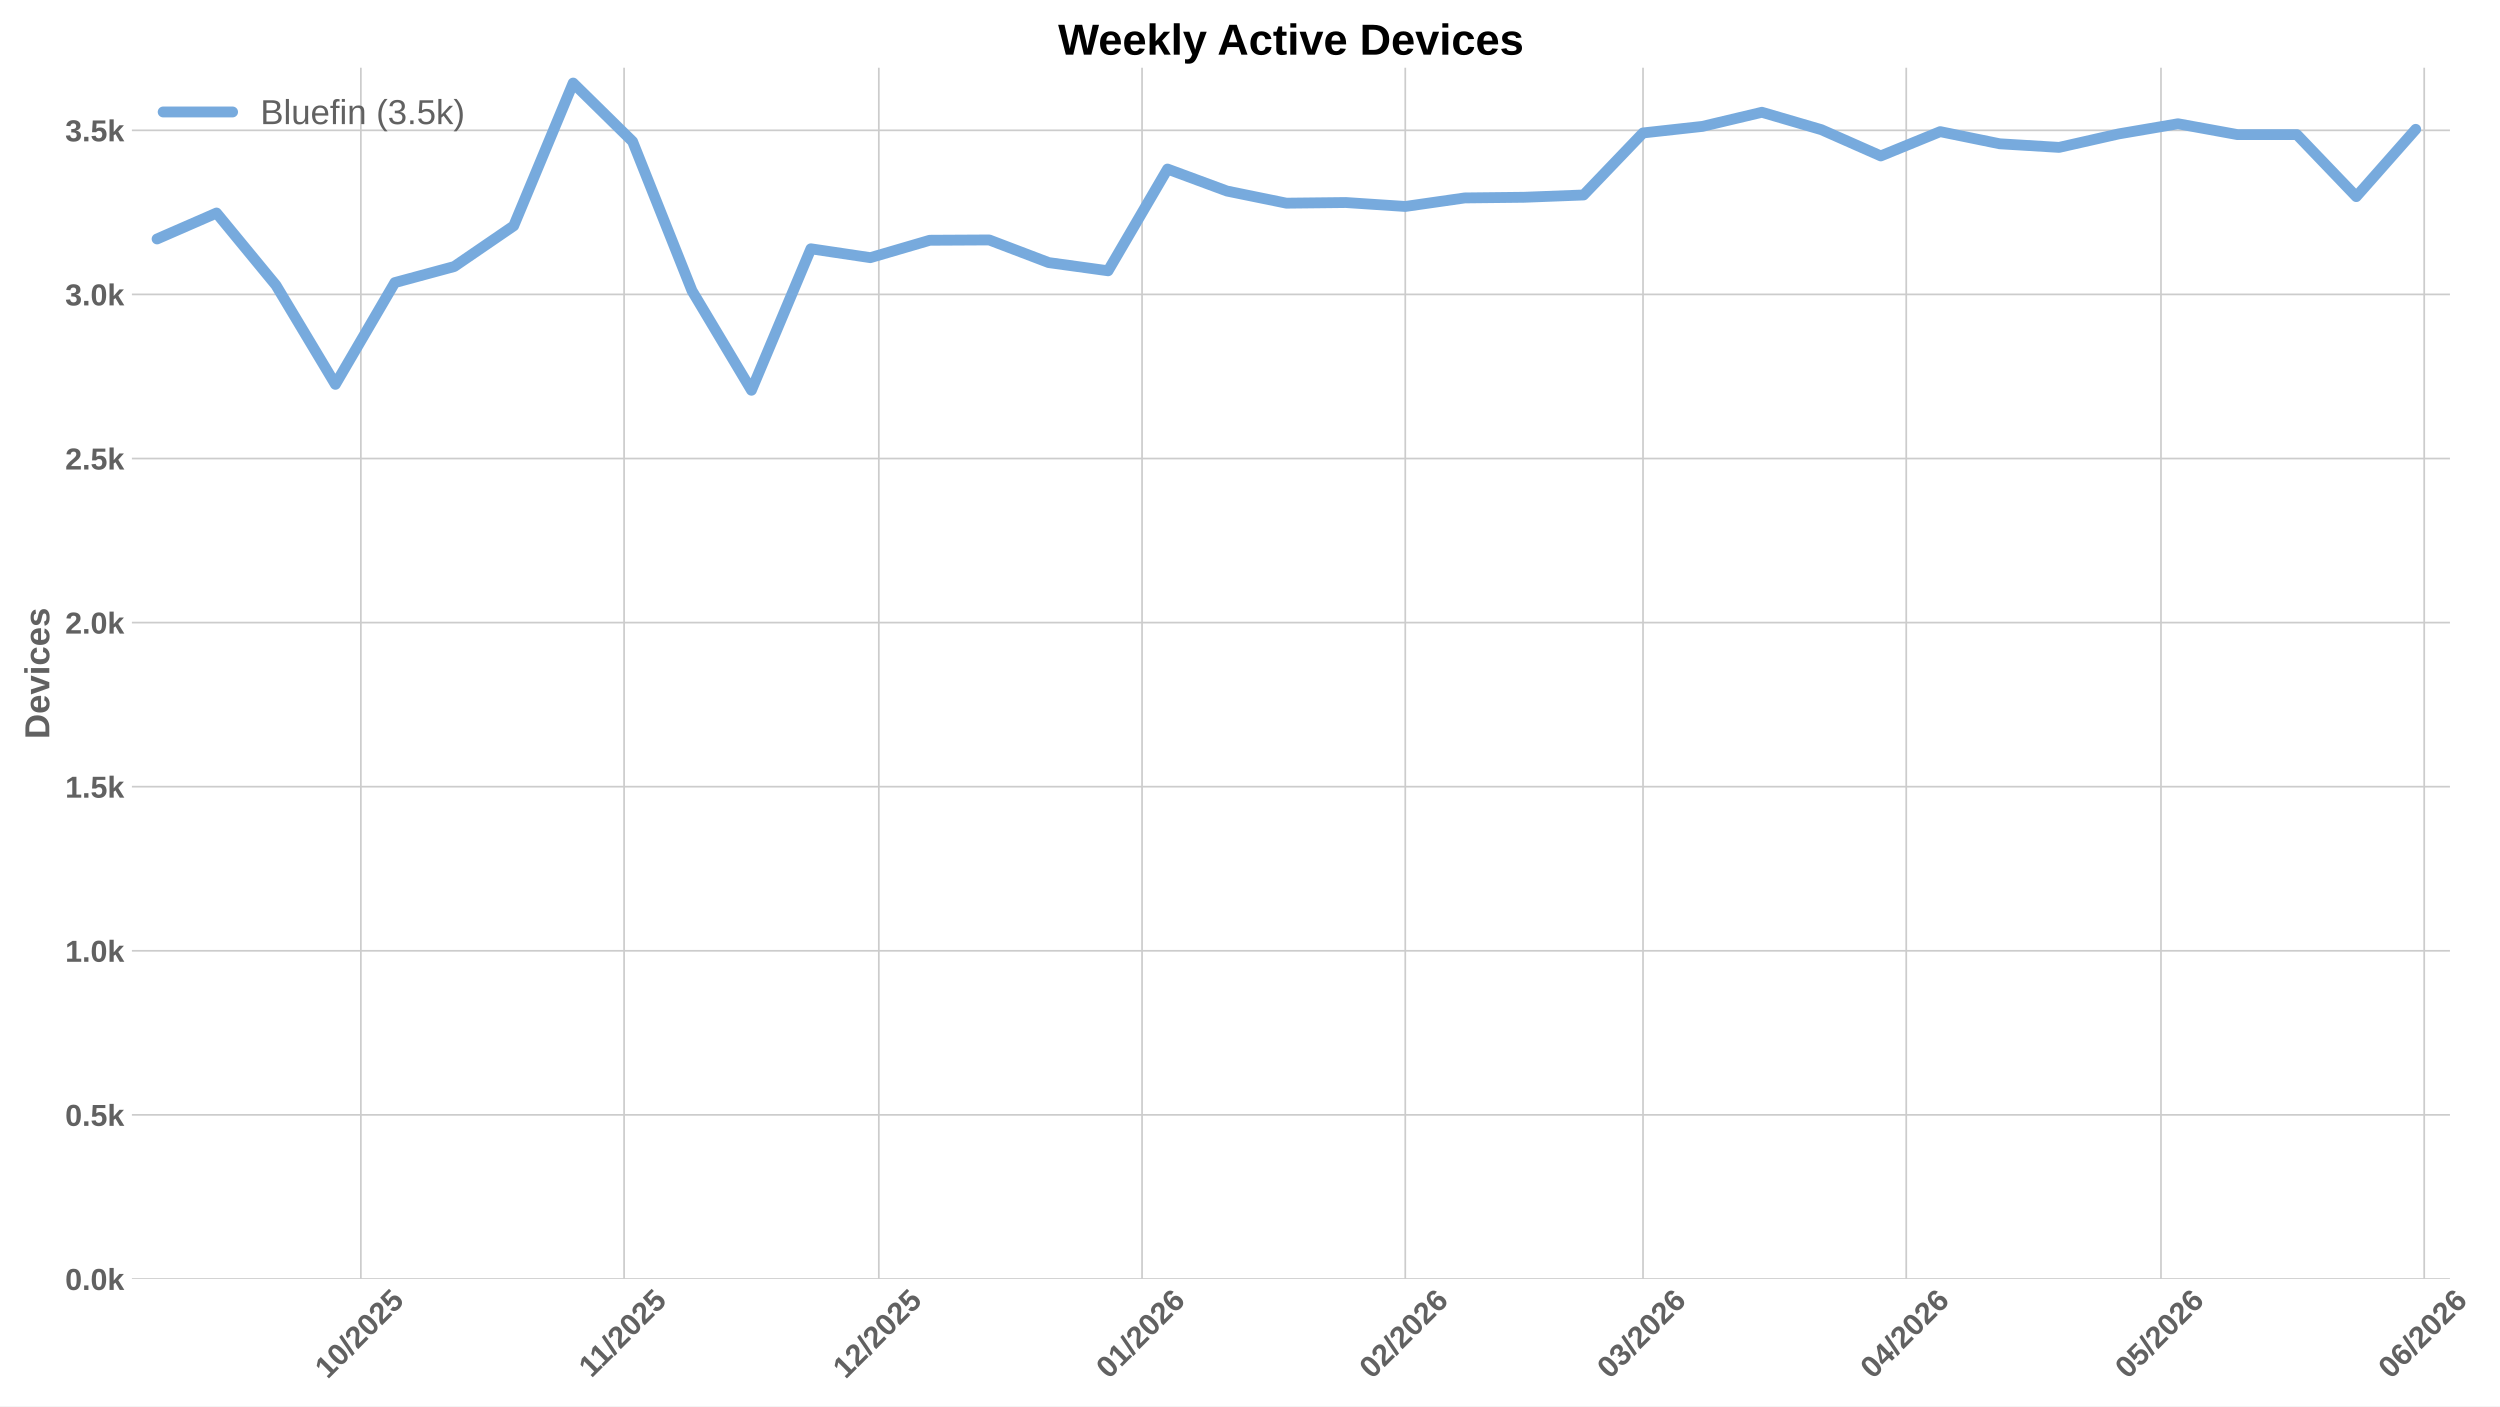
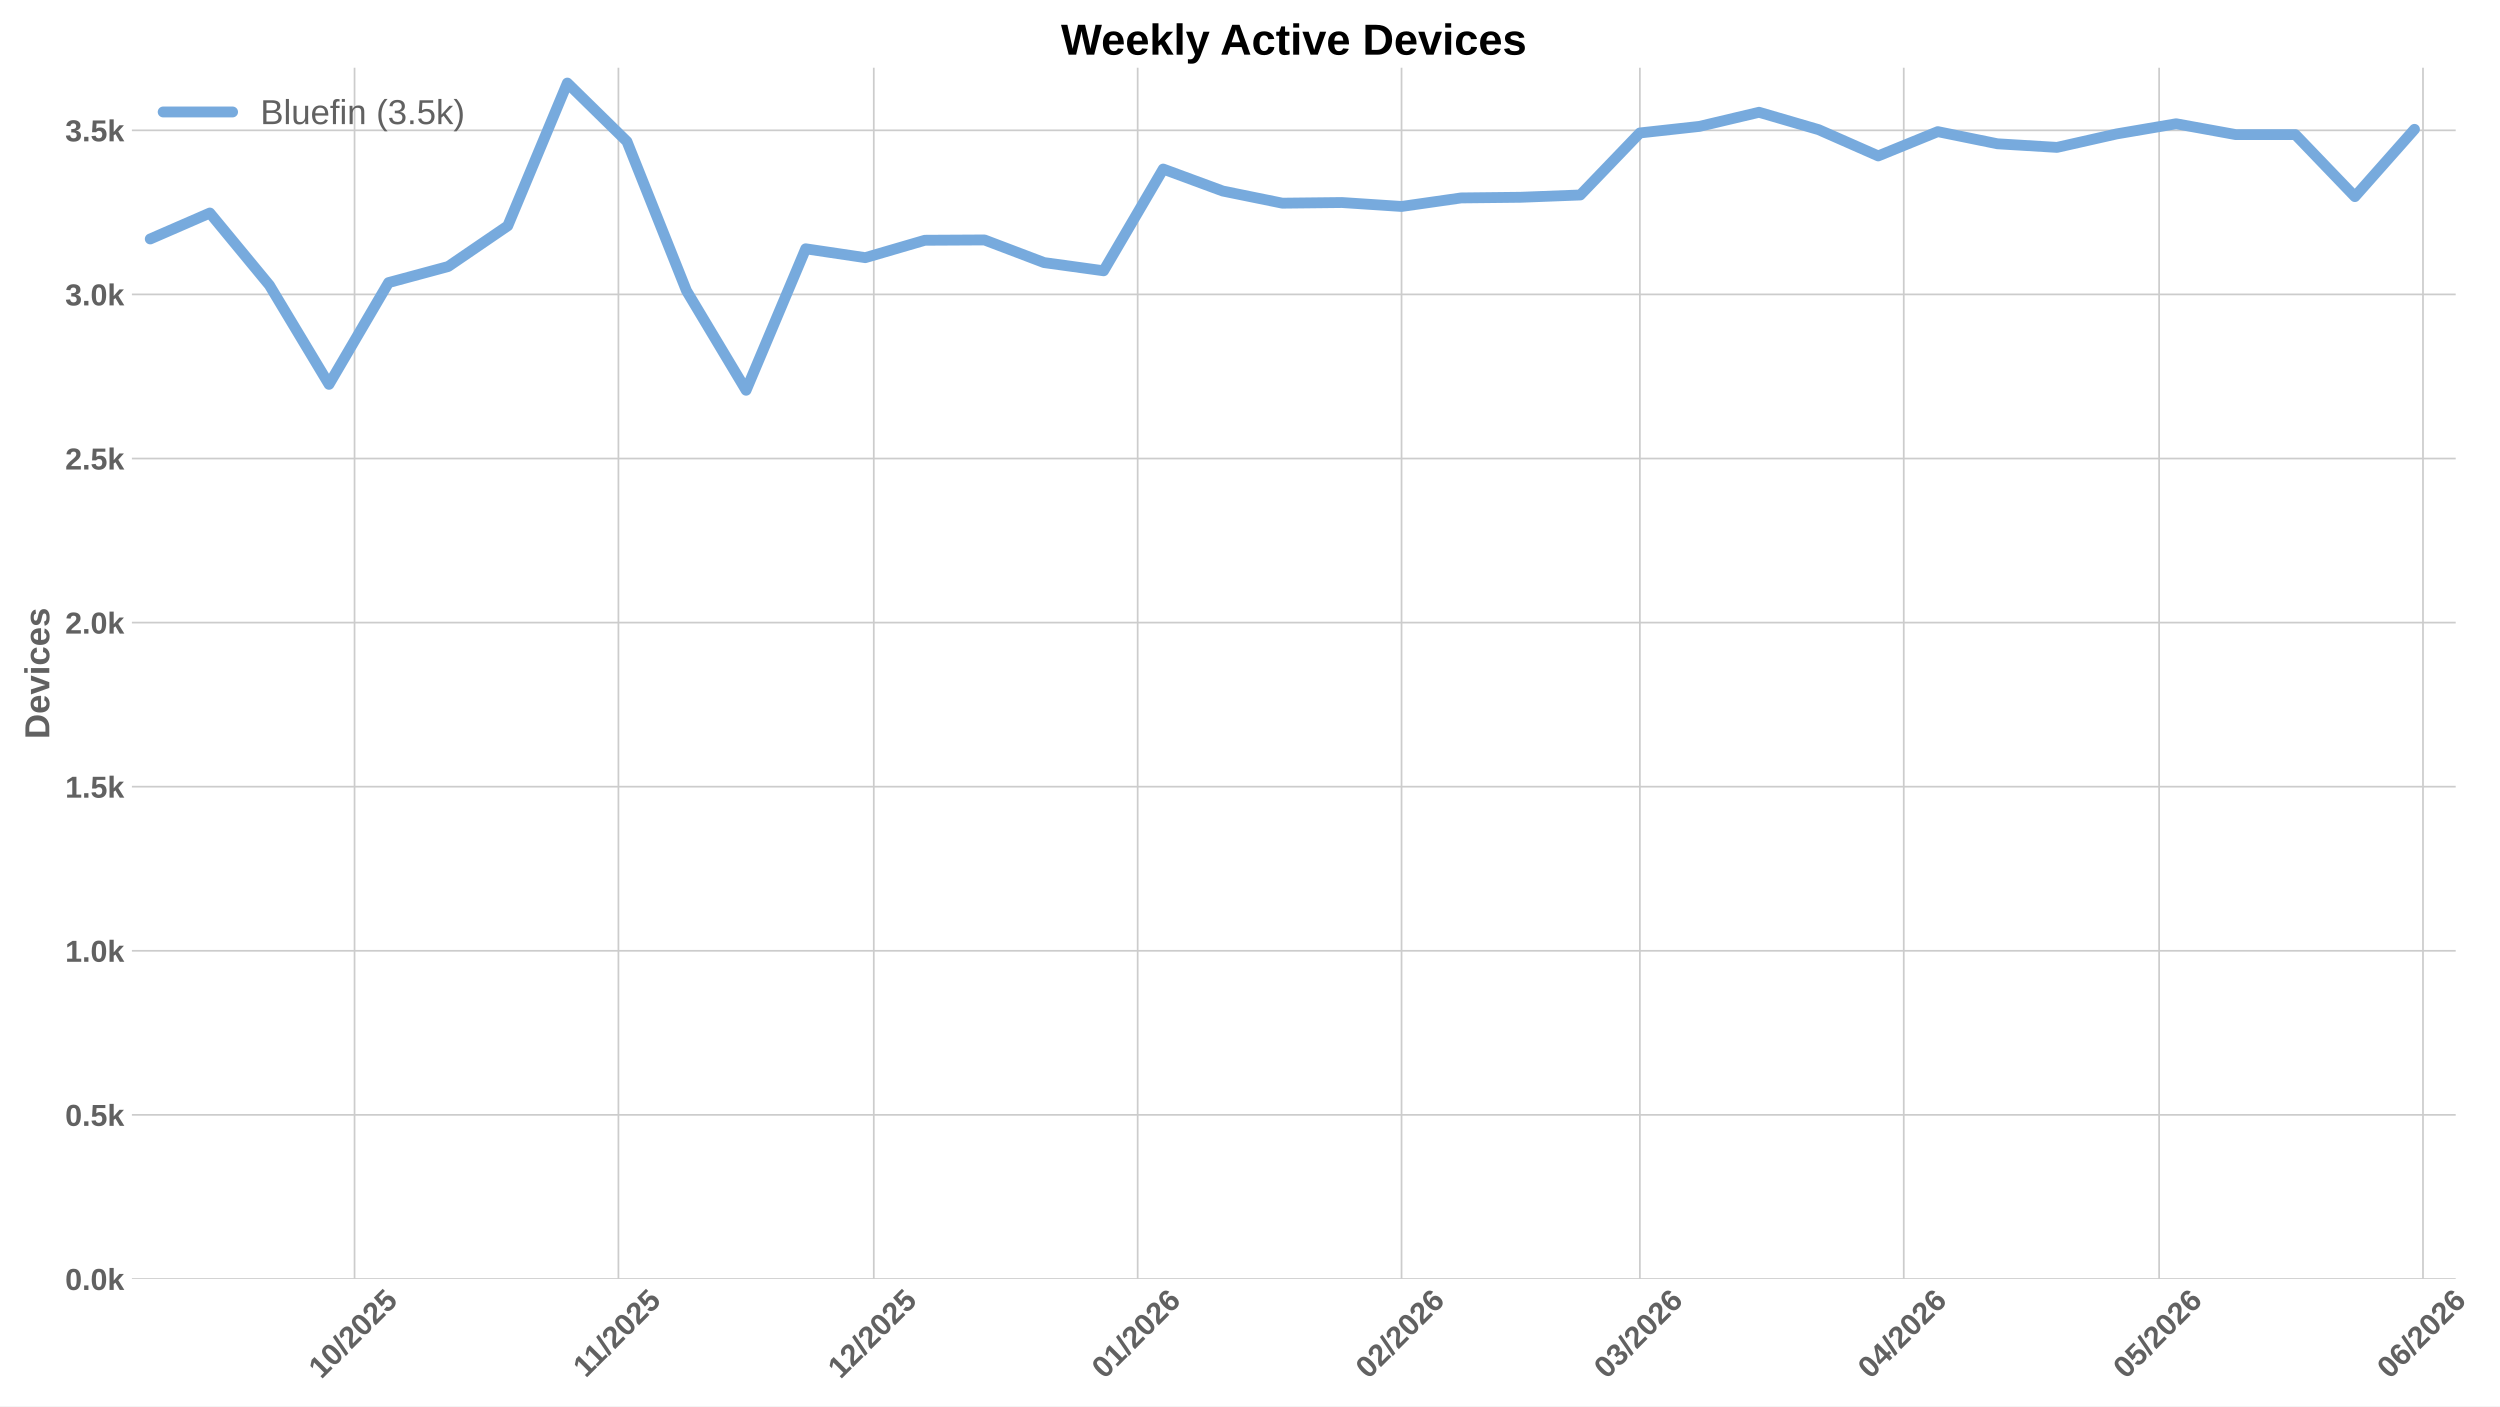
<svg xmlns="http://www.w3.org/2000/svg" xmlns:xlink="http://www.w3.org/1999/xlink" width="1152pt" height="648pt" viewBox="0 0 1152 648" version="1.1">
  <defs>
    <style type="text/css">*{stroke-linejoin: round; stroke-linecap: butt}</style>
  </defs>
  <g id="figure_1">
    <g id="patch_1">
      <path d="M 0 648  L 1152 648  L 1152 0  L 0 0  z " style="fill: #ffffff" />
    </g>
    <g id="axes_1">
      <g id="patch_2">
-         <path d="M 60.78 589.343  L 1128.946 589.343  L 1128.946 31.2  L 60.78 31.2  z " style="fill: #ffffff" />
+         <path d="M 60.78 589.343  L 1131.591 589.343  L 1131.591 31.2  L 60.78 31.2  z " style="fill: #ffffff" />
      </g>
      <g id="matplotlib.axis_1">
        <g id="xtick_1">
          <g id="line2d_1">
-             <path d="M 166.288 589.343  L 166.288 31.2  " clip-path="url(#p0f3f52093e)" style="fill: none; stroke: #cccccc; stroke-width: 0.8; stroke-linecap: round" />
+             <path d="M 163.376 589.343  L 163.376 31.2  " clip-path="url(#p5322413203)" style="fill: none; stroke: #cccccc; stroke-width: 0.8; stroke-linecap: round" />
          </g>
          <g id="line2d_2" />
          <g id="text_1">
-             <g style="fill: #616161" transform="translate(150.9573 635.7977) rotate(-45) scale(0.14 -0.14)">
+             <g style="fill: #616161" transform="translate(148.0455 635.7977) rotate(-45) scale(0.14 -0.14)">
              <defs>
                <path id="LiberationSans-Bold-31" d="M 403 0  L 403 653  L 1494 653  L 1494 3656  L 438 2997  L 438 3688  L 1541 4403  L 2372 4403  L 2372 653  L 3381 653  L 3381 0  L 403 0  z " transform="scale(0.015625)" />
                <path id="LiberationSans-Bold-30" d="M 3297 2203  Q 3297 1088 2914 512  Q 2531 -63 1766 -63  Q 253 -63 253 2203  Q 253 2994 418 3494  Q 584 3994 915 4231  Q 1247 4469 1791 4469  Q 2572 4469 2934 3903  Q 3297 3338 3297 2203  z M 2416 2203  Q 2416 2813 2356 3150  Q 2297 3488 2165 3634  Q 2034 3781 1784 3781  Q 1519 3781 1383 3632  Q 1247 3484 1189 3148  Q 1131 2813 1131 2203  Q 1131 1600 1192 1261  Q 1253 922 1386 775  Q 1519 628 1772 628  Q 2022 628 2158 783  Q 2294 938 2355 1278  Q 2416 1619 2416 2203  z " transform="scale(0.015625)" />
                <path id="LiberationSans-Bold-2f" d="M 63 -128  L 972 4638  L 1716 4638  L 822 -128  L 63 -128  z " transform="scale(0.015625)" />
                <path id="LiberationSans-Bold-32" d="M 222 0  L 222 609  Q 394 988 711 1347  Q 1028 1706 1509 2097  Q 1972 2472 2158 2715  Q 2344 2959 2344 3194  Q 2344 3769 1766 3769  Q 1484 3769 1336 3617  Q 1188 3466 1144 3163  L 259 3213  Q 334 3825 717 4147  Q 1100 4469 1759 4469  Q 2472 4469 2853 4144  Q 3234 3819 3234 3231  Q 3234 2922 3112 2672  Q 2991 2422 2800 2211  Q 2609 2000 2376 1815  Q 2144 1631 1925 1456  Q 1706 1281 1526 1103  Q 1347 925 1259 722  L 3303 722  L 3303 0  L 222 0  z " transform="scale(0.015625)" />
                <path id="LiberationSans-Bold-35" d="M 3381 1466  Q 3381 766 2945 351  Q 2509 -63 1750 -63  Q 1088 -63 689 235  Q 291 534 197 1100  L 1075 1172  Q 1144 891 1319 762  Q 1494 634 1759 634  Q 2088 634 2283 843  Q 2478 1053 2478 1447  Q 2478 1794 2293 2001  Q 2109 2209 1778 2209  Q 1413 2209 1181 1925  L 325 1925  L 478 4403  L 3125 4403  L 3125 3750  L 1275 3750  L 1203 2638  Q 1522 2919 2000 2919  Q 2628 2919 3004 2528  Q 3381 2138 3381 1466  z " transform="scale(0.015625)" />
              </defs>
              <use xlink:href="#LiberationSans-Bold-31" />
              <use xlink:href="#LiberationSans-Bold-30" transform="translate(55.61523 0)" />
              <use xlink:href="#LiberationSans-Bold-2f" transform="translate(111.2305 0)" />
              <use xlink:href="#LiberationSans-Bold-32" transform="translate(139.0137 0)" />
              <use xlink:href="#LiberationSans-Bold-30" transform="translate(194.6289 0)" />
              <use xlink:href="#LiberationSans-Bold-32" transform="translate(250.2441 0)" />
              <use xlink:href="#LiberationSans-Bold-35" transform="translate(305.8594 0)" />
            </g>
          </g>
        </g>
        <g id="xtick_2">
          <g id="line2d_3">
-             <path d="M 287.581 589.343  L 287.581 31.2  " clip-path="url(#p0f3f52093e)" style="fill: none; stroke: #cccccc; stroke-width: 0.8; stroke-linecap: round" />
+             <path d="M 284.97 589.343  L 284.97 31.2  " clip-path="url(#p5322413203)" style="fill: none; stroke: #cccccc; stroke-width: 0.8; stroke-linecap: round" />
          </g>
          <g id="line2d_4" />
          <g id="text_2">
-             <g style="fill: #616161" transform="translate(272.5231 635.2532) rotate(-45) scale(0.14 -0.14)">
+             <g style="fill: #616161" transform="translate(269.9116 635.2532) rotate(-45) scale(0.14 -0.14)">
              <use xlink:href="#LiberationSans-Bold-31" />
              <use xlink:href="#LiberationSans-Bold-31" transform="translate(50.11523 0)" />
              <use xlink:href="#LiberationSans-Bold-2f" transform="translate(105.7305 0)" />
              <use xlink:href="#LiberationSans-Bold-32" transform="translate(133.5137 0)" />
              <use xlink:href="#LiberationSans-Bold-30" transform="translate(189.1289 0)" />
              <use xlink:href="#LiberationSans-Bold-32" transform="translate(244.7441 0)" />
              <use xlink:href="#LiberationSans-Bold-35" transform="translate(300.3594 0)" />
            </g>
          </g>
        </g>
        <g id="xtick_3">
          <g id="line2d_5">
-             <path d="M 404.962 589.343  L 404.962 31.2  " clip-path="url(#p0f3f52093e)" style="fill: none; stroke: #cccccc; stroke-width: 0.8; stroke-linecap: round" />
+             <path d="M 402.641 589.343  L 402.641 31.2  " clip-path="url(#p5322413203)" style="fill: none; stroke: #cccccc; stroke-width: 0.8; stroke-linecap: round" />
          </g>
          <g id="line2d_6" />
          <g id="text_3">
-             <g style="fill: #616161" transform="translate(389.6317 635.7977) rotate(-45) scale(0.14 -0.14)">
+             <g style="fill: #616161" transform="translate(387.311 635.7977) rotate(-45) scale(0.14 -0.14)">
              <use xlink:href="#LiberationSans-Bold-31" />
              <use xlink:href="#LiberationSans-Bold-32" transform="translate(55.61523 0)" />
              <use xlink:href="#LiberationSans-Bold-2f" transform="translate(111.2305 0)" />
              <use xlink:href="#LiberationSans-Bold-32" transform="translate(139.0137 0)" />
              <use xlink:href="#LiberationSans-Bold-30" transform="translate(194.6289 0)" />
              <use xlink:href="#LiberationSans-Bold-32" transform="translate(250.2441 0)" />
              <use xlink:href="#LiberationSans-Bold-35" transform="translate(305.8594 0)" />
            </g>
          </g>
        </g>
        <g id="xtick_4">
          <g id="line2d_7">
-             <path d="M 526.255 589.343  L 526.255 31.2  " clip-path="url(#p0f3f52093e)" style="fill: none; stroke: #cccccc; stroke-width: 0.8; stroke-linecap: round" />
+             <path d="M 524.235 589.343  L 524.235 31.2  " clip-path="url(#p5322413203)" style="fill: none; stroke: #cccccc; stroke-width: 0.8; stroke-linecap: round" />
          </g>
          <g id="line2d_8" />
          <g id="text_4">
-             <g style="fill: #616161" transform="translate(510.9252 635.7977) rotate(-45) scale(0.14 -0.14)">
+             <g style="fill: #616161" transform="translate(508.9049 635.7977) rotate(-45) scale(0.14 -0.14)">
              <defs>
                <path id="LiberationSans-Bold-36" d="M 3328 1441  Q 3328 738 2934 337  Q 2541 -63 1847 -63  Q 1069 -63 651 482  Q 234 1028 234 2100  Q 234 3278 657 3873  Q 1081 4469 1869 4469  Q 2428 4469 2751 4222  Q 3075 3975 3209 3456  L 2381 3341  Q 2263 3775 1850 3775  Q 1497 3775 1295 3422  Q 1094 3069 1094 2350  Q 1234 2584 1484 2709  Q 1734 2834 2050 2834  Q 2641 2834 2984 2459  Q 3328 2084 3328 1441  z M 2447 1416  Q 2447 1791 2273 1989  Q 2100 2188 1797 2188  Q 1506 2188 1331 2002  Q 1156 1816 1156 1509  Q 1156 1125 1339 873  Q 1522 622 1819 622  Q 2116 622 2281 833  Q 2447 1044 2447 1416  z " transform="scale(0.015625)" />
              </defs>
              <use xlink:href="#LiberationSans-Bold-30" />
              <use xlink:href="#LiberationSans-Bold-31" transform="translate(55.61523 0)" />
              <use xlink:href="#LiberationSans-Bold-2f" transform="translate(111.2305 0)" />
              <use xlink:href="#LiberationSans-Bold-32" transform="translate(139.0137 0)" />
              <use xlink:href="#LiberationSans-Bold-30" transform="translate(194.6289 0)" />
              <use xlink:href="#LiberationSans-Bold-32" transform="translate(250.2441 0)" />
              <use xlink:href="#LiberationSans-Bold-36" transform="translate(305.8594 0)" />
            </g>
          </g>
        </g>
        <g id="xtick_5">
          <g id="line2d_9">
-             <path d="M 647.549 589.343  L 647.549 31.2  " clip-path="url(#p0f3f52093e)" style="fill: none; stroke: #cccccc; stroke-width: 0.8; stroke-linecap: round" />
+             <path d="M 645.829 589.343  L 645.829 31.2  " clip-path="url(#p5322413203)" style="fill: none; stroke: #cccccc; stroke-width: 0.8; stroke-linecap: round" />
          </g>
          <g id="line2d_10" />
          <g id="text_5">
-             <g style="fill: #616161" transform="translate(632.2187 635.7977) rotate(-45) scale(0.14 -0.14)">
+             <g style="fill: #616161" transform="translate(630.4989 635.7977) rotate(-45) scale(0.14 -0.14)">
              <use xlink:href="#LiberationSans-Bold-30" />
              <use xlink:href="#LiberationSans-Bold-32" transform="translate(55.61523 0)" />
              <use xlink:href="#LiberationSans-Bold-2f" transform="translate(111.2305 0)" />
              <use xlink:href="#LiberationSans-Bold-32" transform="translate(139.0137 0)" />
              <use xlink:href="#LiberationSans-Bold-30" transform="translate(194.6289 0)" />
              <use xlink:href="#LiberationSans-Bold-32" transform="translate(250.2441 0)" />
              <use xlink:href="#LiberationSans-Bold-36" transform="translate(305.8594 0)" />
            </g>
          </g>
        </g>
        <g id="xtick_6">
          <g id="line2d_11">
-             <path d="M 757.104 589.343  L 757.104 31.2  " clip-path="url(#p0f3f52093e)" style="fill: none; stroke: #cccccc; stroke-width: 0.8; stroke-linecap: round" />
+             <path d="M 755.656 589.343  L 755.656 31.2  " clip-path="url(#p5322413203)" style="fill: none; stroke: #cccccc; stroke-width: 0.8; stroke-linecap: round" />
          </g>
          <g id="line2d_12" />
          <g id="text_6">
-             <g style="fill: #616161" transform="translate(741.7741 635.7977) rotate(-45) scale(0.14 -0.14)">
+             <g style="fill: #616161" transform="translate(740.3256 635.7977) rotate(-45) scale(0.14 -0.14)">
              <defs>
                <path id="LiberationSans-Bold-33" d="M 3328 1222  Q 3328 603 2922 265  Q 2516 -72 1766 -72  Q 1056 -72 637 254  Q 219 581 147 1197  L 1041 1275  Q 1125 641 1763 641  Q 2078 641 2253 797  Q 2428 953 2428 1275  Q 2428 1569 2215 1725  Q 2003 1881 1584 1881  L 1278 1881  L 1278 2591  L 1566 2591  Q 1944 2591 2134 2745  Q 2325 2900 2325 3188  Q 2325 3459 2173 3614  Q 2022 3769 1731 3769  Q 1459 3769 1292 3619  Q 1125 3469 1100 3194  L 222 3256  Q 291 3825 694 4147  Q 1097 4469 1747 4469  Q 2438 4469 2827 4158  Q 3216 3847 3216 3297  Q 3216 2884 2973 2618  Q 2731 2353 2275 2266  L 2275 2253  Q 2781 2194 3054 1920  Q 3328 1647 3328 1222  z " transform="scale(0.015625)" />
              </defs>
              <use xlink:href="#LiberationSans-Bold-30" />
              <use xlink:href="#LiberationSans-Bold-33" transform="translate(55.61523 0)" />
              <use xlink:href="#LiberationSans-Bold-2f" transform="translate(111.2305 0)" />
              <use xlink:href="#LiberationSans-Bold-32" transform="translate(139.0137 0)" />
              <use xlink:href="#LiberationSans-Bold-30" transform="translate(194.6289 0)" />
              <use xlink:href="#LiberationSans-Bold-32" transform="translate(250.2441 0)" />
              <use xlink:href="#LiberationSans-Bold-36" transform="translate(305.8594 0)" />
            </g>
          </g>
        </g>
        <g id="xtick_7">
          <g id="line2d_13">
-             <path d="M 878.398 589.343  L 878.398 31.2  " clip-path="url(#p0f3f52093e)" style="fill: none; stroke: #cccccc; stroke-width: 0.8; stroke-linecap: round" />
+             <path d="M 877.25 589.343  L 877.25 31.2  " clip-path="url(#p5322413203)" style="fill: none; stroke: #cccccc; stroke-width: 0.8; stroke-linecap: round" />
          </g>
          <g id="line2d_14" />
          <g id="text_7">
-             <g style="fill: #616161" transform="translate(863.0677 635.7977) rotate(-45) scale(0.14 -0.14)">
+             <g style="fill: #616161" transform="translate(861.9196 635.7977) rotate(-45) scale(0.14 -0.14)">
              <defs>
                <path id="LiberationSans-Bold-34" d="M 2938 897  L 2938 0  L 2100 0  L 2100 897  L 97 897  L 97 1556  L 1956 4403  L 2938 4403  L 2938 1550  L 3525 1550  L 3525 897  L 2938 897  z M 2100 2991  Q 2100 3159 2111 3356  Q 2122 3553 2128 3609  Q 2047 3434 1834 3103  L 813 1550  L 2100 1550  L 2100 2991  z " transform="scale(0.015625)" />
              </defs>
              <use xlink:href="#LiberationSans-Bold-30" />
              <use xlink:href="#LiberationSans-Bold-34" transform="translate(55.61523 0)" />
              <use xlink:href="#LiberationSans-Bold-2f" transform="translate(111.2305 0)" />
              <use xlink:href="#LiberationSans-Bold-32" transform="translate(139.0137 0)" />
              <use xlink:href="#LiberationSans-Bold-30" transform="translate(194.6289 0)" />
              <use xlink:href="#LiberationSans-Bold-32" transform="translate(250.2441 0)" />
              <use xlink:href="#LiberationSans-Bold-36" transform="translate(305.8594 0)" />
            </g>
          </g>
        </g>
        <g id="xtick_8">
          <g id="line2d_15">
-             <path d="M 995.779 589.343  L 995.779 31.2  " clip-path="url(#p0f3f52093e)" style="fill: none; stroke: #cccccc; stroke-width: 0.8; stroke-linecap: round" />
+             <path d="M 994.921 589.343  L 994.921 31.2  " clip-path="url(#p5322413203)" style="fill: none; stroke: #cccccc; stroke-width: 0.8; stroke-linecap: round" />
          </g>
          <g id="line2d_16" />
          <g id="text_8">
-             <g style="fill: #616161" transform="translate(980.4485 635.7977) rotate(-45) scale(0.14 -0.14)">
+             <g style="fill: #616161" transform="translate(979.5912 635.7977) rotate(-45) scale(0.14 -0.14)">
              <use xlink:href="#LiberationSans-Bold-30" />
              <use xlink:href="#LiberationSans-Bold-35" transform="translate(55.61523 0)" />
              <use xlink:href="#LiberationSans-Bold-2f" transform="translate(111.2305 0)" />
              <use xlink:href="#LiberationSans-Bold-32" transform="translate(139.0137 0)" />
              <use xlink:href="#LiberationSans-Bold-30" transform="translate(194.6289 0)" />
              <use xlink:href="#LiberationSans-Bold-32" transform="translate(250.2441 0)" />
              <use xlink:href="#LiberationSans-Bold-36" transform="translate(305.8594 0)" />
            </g>
          </g>
        </g>
        <g id="xtick_9">
          <g id="line2d_17">
-             <path d="M 1117.072 589.343  L 1117.072 31.2  " clip-path="url(#p0f3f52093e)" style="fill: none; stroke: #cccccc; stroke-width: 0.8; stroke-linecap: round" />
+             <path d="M 1116.515 589.343  L 1116.515 31.2  " clip-path="url(#p5322413203)" style="fill: none; stroke: #cccccc; stroke-width: 0.8; stroke-linecap: round" />
          </g>
          <g id="line2d_18" />
          <g id="text_9">
-             <g style="fill: #616161" transform="translate(1101.742 635.7977) rotate(-45) scale(0.14 -0.14)">
+             <g style="fill: #616161" transform="translate(1101.185 635.7977) rotate(-45) scale(0.14 -0.14)">
              <use xlink:href="#LiberationSans-Bold-30" />
              <use xlink:href="#LiberationSans-Bold-36" transform="translate(55.61523 0)" />
              <use xlink:href="#LiberationSans-Bold-2f" transform="translate(111.2305 0)" />
              <use xlink:href="#LiberationSans-Bold-32" transform="translate(139.0137 0)" />
              <use xlink:href="#LiberationSans-Bold-30" transform="translate(194.6289 0)" />
              <use xlink:href="#LiberationSans-Bold-32" transform="translate(250.2441 0)" />
              <use xlink:href="#LiberationSans-Bold-36" transform="translate(305.8594 0)" />
            </g>
          </g>
        </g>
      </g>
      <g id="matplotlib.axis_2">
        <g id="ytick_1">
          <g id="line2d_19">
-             <path d="M 60.78 589.343  L 1128.946 589.343  " clip-path="url(#p0f3f52093e)" style="fill: none; stroke: #cccccc; stroke-width: 0.8; stroke-linecap: round" />
+             <path d="M 60.78 589.343  L 1131.591 589.343  " clip-path="url(#p5322413203)" style="fill: none; stroke: #cccccc; stroke-width: 0.8; stroke-linecap: round" />
          </g>
          <g id="line2d_20" />
          <g id="text_10">
            <g style="fill: #616161" transform="translate(30.03469 594.416) scale(0.14 -0.14)">
              <defs>
                <path id="LiberationSans-Bold-2e" d="M 434 0  L 434 953  L 1338 953  L 1338 0  L 434 0  z " transform="scale(0.015625)" />
                <path id="LiberationSans-Bold-6b" d="M 2606 0  L 1703 1531  L 1325 1269  L 1325 0  L 447 0  L 447 4638  L 1325 4638  L 1325 1981  L 2531 3381  L 3475 3381  L 2288 2063  L 3566 0  L 2606 0  z " transform="scale(0.015625)" />
              </defs>
              <use xlink:href="#LiberationSans-Bold-30" />
              <use xlink:href="#LiberationSans-Bold-2e" transform="translate(55.61523 0)" />
              <use xlink:href="#LiberationSans-Bold-30" transform="translate(83.39844 0)" />
              <use xlink:href="#LiberationSans-Bold-6b" transform="translate(139.0137 0)" />
            </g>
          </g>
        </g>
        <g id="ytick_2">
          <g id="line2d_21">
-             <path d="M 60.78 513.73  L 1128.946 513.73  " clip-path="url(#p0f3f52093e)" style="fill: none; stroke: #cccccc; stroke-width: 0.8; stroke-linecap: round" />
+             <path d="M 60.78 513.73  L 1131.591 513.73  " clip-path="url(#p5322413203)" style="fill: none; stroke: #cccccc; stroke-width: 0.8; stroke-linecap: round" />
          </g>
          <g id="line2d_22" />
          <g id="text_11">
            <g style="fill: #616161" transform="translate(30.03469 518.8032) scale(0.14 -0.14)">
              <use xlink:href="#LiberationSans-Bold-30" />
              <use xlink:href="#LiberationSans-Bold-2e" transform="translate(55.61523 0)" />
              <use xlink:href="#LiberationSans-Bold-35" transform="translate(83.39844 0)" />
              <use xlink:href="#LiberationSans-Bold-6b" transform="translate(139.0137 0)" />
            </g>
          </g>
        </g>
        <g id="ytick_3">
          <g id="line2d_23">
-             <path d="M 60.78 438.118  L 1128.946 438.118  " clip-path="url(#p0f3f52093e)" style="fill: none; stroke: #cccccc; stroke-width: 0.8; stroke-linecap: round" />
+             <path d="M 60.78 438.118  L 1131.591 438.118  " clip-path="url(#p5322413203)" style="fill: none; stroke: #cccccc; stroke-width: 0.8; stroke-linecap: round" />
          </g>
          <g id="line2d_24" />
          <g id="text_12">
            <g style="fill: #616161" transform="translate(30.03469 443.1905) scale(0.14 -0.14)">
              <use xlink:href="#LiberationSans-Bold-31" />
              <use xlink:href="#LiberationSans-Bold-2e" transform="translate(55.61523 0)" />
              <use xlink:href="#LiberationSans-Bold-30" transform="translate(83.39844 0)" />
              <use xlink:href="#LiberationSans-Bold-6b" transform="translate(139.0137 0)" />
            </g>
          </g>
        </g>
        <g id="ytick_4">
          <g id="line2d_25">
-             <path d="M 60.78 362.505  L 1128.946 362.505  " clip-path="url(#p0f3f52093e)" style="fill: none; stroke: #cccccc; stroke-width: 0.8; stroke-linecap: round" />
+             <path d="M 60.78 362.505  L 1131.591 362.505  " clip-path="url(#p5322413203)" style="fill: none; stroke: #cccccc; stroke-width: 0.8; stroke-linecap: round" />
          </g>
          <g id="line2d_26" />
          <g id="text_13">
            <g style="fill: #616161" transform="translate(30.03469 367.5777) scale(0.14 -0.14)">
              <use xlink:href="#LiberationSans-Bold-31" />
              <use xlink:href="#LiberationSans-Bold-2e" transform="translate(55.61523 0)" />
              <use xlink:href="#LiberationSans-Bold-35" transform="translate(83.39844 0)" />
              <use xlink:href="#LiberationSans-Bold-6b" transform="translate(139.0137 0)" />
            </g>
          </g>
        </g>
        <g id="ytick_5">
          <g id="line2d_27">
-             <path d="M 60.78 286.892  L 1128.946 286.892  " clip-path="url(#p0f3f52093e)" style="fill: none; stroke: #cccccc; stroke-width: 0.8; stroke-linecap: round" />
+             <path d="M 60.78 286.892  L 1131.591 286.892  " clip-path="url(#p5322413203)" style="fill: none; stroke: #cccccc; stroke-width: 0.8; stroke-linecap: round" />
          </g>
          <g id="line2d_28" />
          <g id="text_14">
            <g style="fill: #616161" transform="translate(30.03469 291.9649) scale(0.14 -0.14)">
              <use xlink:href="#LiberationSans-Bold-32" />
              <use xlink:href="#LiberationSans-Bold-2e" transform="translate(55.61523 0)" />
              <use xlink:href="#LiberationSans-Bold-30" transform="translate(83.39844 0)" />
              <use xlink:href="#LiberationSans-Bold-6b" transform="translate(139.0137 0)" />
            </g>
          </g>
        </g>
        <g id="ytick_6">
          <g id="line2d_29">
-             <path d="M 60.78 211.279  L 1128.946 211.279  " clip-path="url(#p0f3f52093e)" style="fill: none; stroke: #cccccc; stroke-width: 0.8; stroke-linecap: round" />
+             <path d="M 60.78 211.279  L 1131.591 211.279  " clip-path="url(#p5322413203)" style="fill: none; stroke: #cccccc; stroke-width: 0.8; stroke-linecap: round" />
          </g>
          <g id="line2d_30" />
          <g id="text_15">
            <g style="fill: #616161" transform="translate(30.03469 216.3522) scale(0.14 -0.14)">
              <use xlink:href="#LiberationSans-Bold-32" />
              <use xlink:href="#LiberationSans-Bold-2e" transform="translate(55.61523 0)" />
              <use xlink:href="#LiberationSans-Bold-35" transform="translate(83.39844 0)" />
              <use xlink:href="#LiberationSans-Bold-6b" transform="translate(139.0137 0)" />
            </g>
          </g>
        </g>
        <g id="ytick_7">
          <g id="line2d_31">
-             <path d="M 60.78 135.667  L 1128.946 135.667  " clip-path="url(#p0f3f52093e)" style="fill: none; stroke: #cccccc; stroke-width: 0.8; stroke-linecap: round" />
+             <path d="M 60.78 135.667  L 1131.591 135.667  " clip-path="url(#p5322413203)" style="fill: none; stroke: #cccccc; stroke-width: 0.8; stroke-linecap: round" />
          </g>
          <g id="line2d_32" />
          <g id="text_16">
            <g style="fill: #616161" transform="translate(30.03469 140.7394) scale(0.14 -0.14)">
              <use xlink:href="#LiberationSans-Bold-33" />
              <use xlink:href="#LiberationSans-Bold-2e" transform="translate(55.61523 0)" />
              <use xlink:href="#LiberationSans-Bold-30" transform="translate(83.39844 0)" />
              <use xlink:href="#LiberationSans-Bold-6b" transform="translate(139.0137 0)" />
            </g>
          </g>
        </g>
        <g id="ytick_8">
          <g id="line2d_33">
-             <path d="M 60.78 60.054  L 1128.946 60.054  " clip-path="url(#p0f3f52093e)" style="fill: none; stroke: #cccccc; stroke-width: 0.8; stroke-linecap: round" />
+             <path d="M 60.78 60.054  L 1131.591 60.054  " clip-path="url(#p5322413203)" style="fill: none; stroke: #cccccc; stroke-width: 0.8; stroke-linecap: round" />
          </g>
          <g id="line2d_34" />
          <g id="text_17">
            <g style="fill: #616161" transform="translate(30.03469 65.12664) scale(0.14 -0.14)">
              <use xlink:href="#LiberationSans-Bold-33" />
              <use xlink:href="#LiberationSans-Bold-2e" transform="translate(55.61523 0)" />
              <use xlink:href="#LiberationSans-Bold-35" transform="translate(83.39844 0)" />
              <use xlink:href="#LiberationSans-Bold-6b" transform="translate(139.0137 0)" />
            </g>
          </g>
        </g>
        <g id="text_18">
          <g style="fill: #616161" transform="translate(22.71469 340.5153) rotate(-90) scale(0.16 -0.16)">
            <defs>
              <path id="LiberationSans-Bold-44" d="M 4353 2234  Q 4353 1553 4086 1045  Q 3819 538 3330 269  Q 2841 0 2209 0  L 428 0  L 428 4403  L 2022 4403  Q 3134 4403 3743 3842  Q 4353 3281 4353 2234  z M 3425 2234  Q 3425 2944 3056 3317  Q 2688 3691 2003 3691  L 1350 3691  L 1350 713  L 2131 713  Q 2725 713 3075 1122  Q 3425 1531 3425 2234  z " transform="scale(0.015625)" />
              <path id="LiberationSans-Bold-65" d="M 1831 -63  Q 1069 -63 659 389  Q 250 841 250 1706  Q 250 2544 665 2994  Q 1081 3444 1844 3444  Q 2572 3444 2956 2961  Q 3341 2478 3341 1547  L 3341 1522  L 1172 1522  Q 1172 1028 1355 776  Q 1538 525 1875 525  Q 2341 525 2463 928  L 3291 856  Q 2931 -63 1831 -63  z M 1831 2891  Q 1522 2891 1355 2675  Q 1188 2459 1178 2072  L 2491 2072  Q 2466 2481 2294 2686  Q 2122 2891 1831 2891  z " transform="scale(0.015625)" />
              <path id="LiberationSans-Bold-76" d="M 2284 0  L 1234 0  L 25 3381  L 953 3381  L 1544 1491  Q 1591 1334 1766 709  Q 1797 838 1894 1159  Q 1991 1481 2613 3381  L 3531 3381  L 2284 0  z " transform="scale(0.015625)" />
              <path id="LiberationSans-Bold-69" d="M 447 3991  L 447 4638  L 1325 4638  L 1325 3991  L 447 3991  z M 447 0  L 447 3381  L 1325 3381  L 1325 0  L 447 0  z " transform="scale(0.015625)" />
              <path id="LiberationSans-Bold-63" d="M 1856 -63  Q 1088 -63 669 395  Q 250 853 250 1672  Q 250 2509 672 2976  Q 1094 3444 1869 3444  Q 2466 3444 2856 3144  Q 3247 2844 3347 2316  L 2463 2272  Q 2425 2531 2275 2686  Q 2125 2841 1850 2841  Q 1172 2841 1172 1706  Q 1172 538 1863 538  Q 2113 538 2281 695  Q 2450 853 2491 1166  L 3372 1125  Q 3325 778 3123 506  Q 2922 234 2594 85  Q 2266 -63 1856 -63  z " transform="scale(0.015625)" />
              <path id="LiberationSans-Bold-73" d="M 3297 988  Q 3297 497 2895 217  Q 2494 -63 1784 -63  Q 1088 -63 717 157  Q 347 378 225 844  L 997 959  Q 1063 719 1223 619  Q 1384 519 1784 519  Q 2153 519 2322 612  Q 2491 706 2491 906  Q 2491 1069 2355 1164  Q 2219 1259 1894 1325  Q 1150 1472 890 1598  Q 631 1725 495 1926  Q 359 2128 359 2422  Q 359 2906 732 3176  Q 1106 3447 1791 3447  Q 2394 3447 2761 3212  Q 3128 2978 3219 2534  L 2441 2453  Q 2403 2659 2256 2761  Q 2109 2863 1791 2863  Q 1478 2863 1322 2783  Q 1166 2703 1166 2516  Q 1166 2369 1286 2283  Q 1406 2197 1691 2141  Q 2088 2059 2395 1973  Q 2703 1888 2889 1769  Q 3075 1650 3186 1464  Q 3297 1278 3297 988  z " transform="scale(0.015625)" />
            </defs>
            <use xlink:href="#LiberationSans-Bold-44" />
            <use xlink:href="#LiberationSans-Bold-65" transform="translate(72.2168 0)" />
            <use xlink:href="#LiberationSans-Bold-76" transform="translate(127.832 0)" />
            <use xlink:href="#LiberationSans-Bold-69" transform="translate(183.4473 0)" />
            <use xlink:href="#LiberationSans-Bold-63" transform="translate(211.2305 0)" />
            <use xlink:href="#LiberationSans-Bold-65" transform="translate(266.8457 0)" />
            <use xlink:href="#LiberationSans-Bold-73" transform="translate(322.4609 0)" />
          </g>
        </g>
      </g>
      <g id="line2d_35">
-         <path d="M 72.383 110.109  L 99.772 98.163  L 127.161 131.432  L 154.55 177.102  L 181.938 130.222  L 209.327 122.812  L 236.716 104.06  L 264.105 38.277  L 291.494 65.195  L 318.883 134.003  L 346.272 179.824  L 373.66 114.646  L 401.049 118.729  L 428.438 110.714  L 455.827 110.563  L 483.216 120.998  L 510.605 124.778  L 537.994 77.898  L 565.382 88.031  L 592.771 93.626  L 620.16 93.323  L 647.549 95.138  L 674.938 91.206  L 702.327 90.904  L 729.716 89.845  L 757.104 61.264  L 784.493 58.239  L 811.882 51.736  L 839.271 59.751  L 866.66 71.849  L 894.049 60.659  L 921.438 66.254  L 948.826 67.918  L 976.215 61.717  L 1003.604 57.029  L 1030.993 62.02  L 1058.382 62.02  L 1085.771 90.601  L 1113.16 59.6  " clip-path="url(#p0f3f52093e)" style="fill: none; stroke: #77aadd; stroke-width: 5; stroke-linecap: round" />
+         <path d="M 69.239 110.109  L 96.695 98.163  L 124.152 131.432  L 151.609 177.102  L 179.065 130.222  L 206.522 122.812  L 233.979 104.06  L 261.435 38.277  L 288.892 65.195  L 316.349 134.003  L 343.805 179.824  L 371.262 114.646  L 398.719 118.729  L 426.176 110.714  L 453.632 110.563  L 481.089 120.998  L 508.546 124.778  L 536.002 77.898  L 563.459 88.031  L 590.916 93.626  L 618.372 93.323  L 645.829 95.138  L 673.286 91.206  L 700.743 90.904  L 728.199 89.845  L 755.656 61.264  L 783.113 58.239  L 810.569 51.736  L 838.026 59.751  L 865.483 71.849  L 892.939 60.659  L 920.396 66.254  L 947.853 67.918  L 975.31 61.717  L 1002.766 57.029  L 1030.223 62.02  L 1057.68 62.02  L 1085.136 90.601  L 1112.593 59.6  " clip-path="url(#p5322413203)" style="fill: none; stroke: #77aadd; stroke-width: 5; stroke-linecap: round" />
      </g>
      <g id="patch_3">
        <path d="M 60.78 589.343  L 60.78 31.2  " style="fill: none" />
      </g>
      <g id="patch_4">
-         <path d="M 1128.946 589.343  L 1128.946 31.2  " style="fill: none" />
+         <path d="M 1131.591 589.343  L 1131.591 31.2  " style="fill: none" />
      </g>
      <g id="patch_5">
-         <path d="M 60.78 589.343  L 1128.946 589.343  " style="fill: none" />
+         <path d="M 60.78 589.343  L 1131.591 589.343  " style="fill: none" />
      </g>
      <g id="patch_6">
-         <path d="M 60.78 31.2  L 1128.946 31.2  " style="fill: none" />
+         <path d="M 60.78 31.2  L 1131.591 31.2  " style="fill: none" />
      </g>
      <g id="text_19">
-         <g transform="translate(487.5784 25.2) scale(0.2 -0.2)">
+         <g transform="translate(488.9012 25.2) scale(0.2 -0.2)">
          <defs>
            <path id="LiberationSans-Bold-57" d="M 4897 0  L 3803 0  L 3206 2547  Q 3097 2997 3022 3488  Q 2947 3078 2900 2864  Q 2853 2650 2234 0  L 1141 0  L 6 4403  L 941 4403  L 1578 1559  L 1722 872  Q 1809 1306 1892 1701  Q 1975 2097 2516 4403  L 3547 4403  L 4103 2059  Q 4169 1797 4325 872  L 4403 1234  L 4569 1953  L 5100 4403  L 6034 4403  L 4897 0  z " transform="scale(0.015625)" />
            <path id="LiberationSans-Bold-6c" d="M 447 0  L 447 4638  L 1325 4638  L 1325 0  L 447 0  z " transform="scale(0.015625)" />
            <path id="LiberationSans-Bold-79" d="M 884 -1328  Q 569 -1328 331 -1288  L 331 -663  Q 497 -688 634 -688  Q 822 -688 945 -628  Q 1069 -569 1167 -431  Q 1266 -294 1388 34  L 50 3381  L 978 3381  L 1509 1797  Q 1634 1456 1825 753  L 1903 1050  L 2106 1784  L 2606 3381  L 3525 3381  L 2188 -178  Q 1919 -828 1630 -1078  Q 1341 -1328 884 -1328  z " transform="scale(0.015625)" />
            <path id="LiberationSans-Bold-20" transform="scale(0.015625)" />
            <path id="LiberationSans-Bold-41" d="M 3541 0  L 3150 1125  L 1472 1125  L 1081 0  L 159 0  L 1766 4403  L 2853 4403  L 4453 0  L 3541 0  z M 2309 3725  L 2291 3656  Q 2259 3544 2215 3400  Q 2172 3256 1678 1819  L 2944 1819  L 2509 3084  L 2375 3509  L 2309 3725  z " transform="scale(0.015625)" />
            <path id="LiberationSans-Bold-74" d="M 1313 -56  Q 925 -56 715 155  Q 506 366 506 794  L 506 2788  L 78 2788  L 78 3381  L 550 3381  L 825 4175  L 1375 4175  L 1375 3381  L 2016 3381  L 2016 2788  L 1375 2788  L 1375 1031  Q 1375 784 1469 667  Q 1563 550 1759 550  Q 1863 550 2053 594  L 2053 50  Q 1728 -56 1313 -56  z " transform="scale(0.015625)" />
          </defs>
          <use xlink:href="#LiberationSans-Bold-57" />
          <use xlink:href="#LiberationSans-Bold-65" transform="translate(92.63477 0)" />
          <use xlink:href="#LiberationSans-Bold-65" transform="translate(148.25 0)" />
          <use xlink:href="#LiberationSans-Bold-6b" transform="translate(203.8652 0)" />
          <use xlink:href="#LiberationSans-Bold-6c" transform="translate(259.4805 0)" />
          <use xlink:href="#LiberationSans-Bold-79" transform="translate(287.2637 0)" />
          <use xlink:href="#LiberationSans-Bold-20" transform="translate(342.8789 0)" />
          <use xlink:href="#LiberationSans-Bold-41" transform="translate(366.9121 0)" />
          <use xlink:href="#LiberationSans-Bold-63" transform="translate(439.1289 0)" />
          <use xlink:href="#LiberationSans-Bold-74" transform="translate(494.7441 0)" />
          <use xlink:href="#LiberationSans-Bold-69" transform="translate(528.0449 0)" />
          <use xlink:href="#LiberationSans-Bold-76" transform="translate(555.8281 0)" />
          <use xlink:href="#LiberationSans-Bold-65" transform="translate(611.4434 0)" />
          <use xlink:href="#LiberationSans-Bold-20" transform="translate(667.0586 0)" />
          <use xlink:href="#LiberationSans-Bold-44" transform="translate(694.8418 0)" />
          <use xlink:href="#LiberationSans-Bold-65" transform="translate(767.0586 0)" />
          <use xlink:href="#LiberationSans-Bold-76" transform="translate(822.6738 0)" />
          <use xlink:href="#LiberationSans-Bold-69" transform="translate(878.2891 0)" />
          <use xlink:href="#LiberationSans-Bold-63" transform="translate(906.0723 0)" />
          <use xlink:href="#LiberationSans-Bold-65" transform="translate(961.6875 0)" />
          <use xlink:href="#LiberationSans-Bold-73" transform="translate(1017.303 0)" />
        </g>
      </g>
      <g id="legend_1">
        <g id="line2d_36">
          <path d="M 75.18 51.595  L 91.18 51.595  L 107.18 51.595  " style="fill: none; stroke: #77aadd; stroke-width: 5; stroke-linecap: round" />
        </g>
        <g id="text_20">
          <g style="fill: #616161" transform="translate(119.98 57.195) scale(0.16 -0.16)">
            <defs>
              <path id="LiberationSans-42" d="M 3931 1241  Q 3931 653 3503 326  Q 3075 0 2313 0  L 525 0  L 525 4403  L 2125 4403  Q 3675 4403 3675 3334  Q 3675 2944 3456 2678  Q 3238 2413 2838 2322  Q 3363 2259 3647 1970  Q 3931 1681 3931 1241  z M 3075 3263  Q 3075 3619 2831 3772  Q 2588 3925 2125 3925  L 1122 3925  L 1122 2531  L 2125 2531  Q 2603 2531 2839 2711  Q 3075 2891 3075 3263  z M 3328 1288  Q 3328 2066 2234 2066  L 1122 2066  L 1122 478  L 2281 478  Q 2828 478 3078 681  Q 3328 884 3328 1288  z " transform="scale(0.015625)" />
              <path id="LiberationSans-6c" d="M 431 0  L 431 4638  L 994 4638  L 994 0  L 431 0  z " transform="scale(0.015625)" />
              <path id="LiberationSans-75" d="M 981 3381  L 981 1238  Q 981 903 1047 718  Q 1113 534 1256 453  Q 1400 372 1678 372  Q 2084 372 2318 650  Q 2553 928 2553 1422  L 2553 3381  L 3116 3381  L 3116 722  Q 3116 131 3134 0  L 2603 0  Q 2600 16 2597 84  Q 2594 153 2589 242  Q 2584 331 2578 578  L 2569 578  Q 2375 228 2120 82  Q 1866 -63 1488 -63  Q 931 -63 673 214  Q 416 491 416 1128  L 416 3381  L 981 3381  z " transform="scale(0.015625)" />
              <path id="LiberationSans-65" d="M 863 1572  Q 863 991 1103 675  Q 1344 359 1806 359  Q 2172 359 2392 506  Q 2613 653 2691 878  L 3184 738  Q 2881 -63 1806 -63  Q 1056 -63 664 384  Q 272 831 272 1713  Q 272 2550 664 2997  Q 1056 3444 1784 3444  Q 3275 3444 3275 1647  L 3275 1572  L 863 1572  z M 2694 2003  Q 2647 2538 2422 2783  Q 2197 3028 1775 3028  Q 1366 3028 1127 2754  Q 888 2481 869 2003  L 2694 2003  z " transform="scale(0.015625)" />
              <path id="LiberationSans-66" d="M 1128 2972  L 1128 0  L 566 0  L 566 2972  L 91 2972  L 91 3381  L 566 3381  L 566 3763  Q 566 4225 769 4428  Q 972 4631 1391 4631  Q 1625 4631 1788 4594  L 1788 4166  Q 1647 4191 1538 4191  Q 1322 4191 1225 4081  Q 1128 3972 1128 3684  L 1128 3381  L 1788 3381  L 1788 2972  L 1128 2972  z " transform="scale(0.015625)" />
              <path id="LiberationSans-69" d="M 428 4100  L 428 4638  L 991 4638  L 991 4100  L 428 4100  z M 428 0  L 428 3381  L 991 3381  L 991 0  L 428 0  z " transform="scale(0.015625)" />
              <path id="LiberationSans-6e" d="M 2578 0  L 2578 2144  Q 2578 2478 2512 2662  Q 2447 2847 2303 2928  Q 2159 3009 1881 3009  Q 1475 3009 1240 2731  Q 1006 2453 1006 1959  L 1006 0  L 444 0  L 444 2659  Q 444 3250 425 3381  L 956 3381  Q 959 3366 962 3297  Q 966 3228 970 3139  Q 975 3050 981 2803  L 991 2803  Q 1184 3153 1439 3298  Q 1694 3444 2072 3444  Q 2628 3444 2886 3167  Q 3144 2891 3144 2253  L 3144 0  L 2578 0  z " transform="scale(0.015625)" />
              <path id="LiberationSans-20" transform="scale(0.015625)" />
              <path id="LiberationSans-28" d="M 397 1663  Q 397 2566 680 3284  Q 963 4003 1550 4638  L 2094 4638  Q 1509 3988 1236 3256  Q 963 2525 963 1656  Q 963 791 1233 62  Q 1503 -666 2094 -1325  L 1550 -1325  Q 959 -688 678 32  Q 397 753 397 1650  L 397 1663  z " transform="scale(0.015625)" />
              <path id="LiberationSans-33" d="M 3278 1216  Q 3278 606 2890 271  Q 2503 -63 1784 -63  Q 1116 -63 717 239  Q 319 541 244 1131  L 825 1184  Q 938 403 1784 403  Q 2209 403 2451 612  Q 2694 822 2694 1234  Q 2694 1594 2417 1795  Q 2141 1997 1619 1997  L 1300 1997  L 1300 2484  L 1606 2484  Q 2069 2484 2323 2686  Q 2578 2888 2578 3244  Q 2578 3597 2370 3801  Q 2163 4006 1753 4006  Q 1381 4006 1151 3815  Q 922 3625 884 3278  L 319 3322  Q 381 3863 767 4166  Q 1153 4469 1759 4469  Q 2422 4469 2789 4161  Q 3156 3853 3156 3303  Q 3156 2881 2920 2617  Q 2684 2353 2234 2259  L 2234 2247  Q 2728 2194 3003 1916  Q 3278 1638 3278 1216  z " transform="scale(0.015625)" />
              <path id="LiberationSans-2e" d="M 584 0  L 584 684  L 1194 684  L 1194 0  L 584 0  z " transform="scale(0.015625)" />
              <path id="LiberationSans-35" d="M 3291 1434  Q 3291 738 2877 337  Q 2463 -63 1728 -63  Q 1113 -63 734 206  Q 356 475 256 984  L 825 1050  Q 1003 397 1741 397  Q 2194 397 2450 670  Q 2706 944 2706 1422  Q 2706 1838 2448 2094  Q 2191 2350 1753 2350  Q 1525 2350 1328 2278  Q 1131 2206 934 2034  L 384 2034  L 531 4403  L 3034 4403  L 3034 3925  L 1044 3925  L 959 2528  Q 1325 2809 1869 2809  Q 2519 2809 2905 2428  Q 3291 2047 3291 1434  z " transform="scale(0.015625)" />
              <path id="LiberationSans-6b" d="M 2550 0  L 1406 1544  L 994 1203  L 994 0  L 431 0  L 431 4638  L 994 4638  L 994 1741  L 2478 3381  L 3138 3381  L 1766 1928  L 3209 0  L 2550 0  z " transform="scale(0.015625)" />
              <path id="LiberationSans-29" d="M 1734 1650  Q 1734 747 1451 28  Q 1169 -691 581 -1325  L 38 -1325  Q 625 -669 897 57  Q 1169 784 1169 1656  Q 1169 2528 895 3256  Q 622 3984 38 4638  L 581 4638  Q 1172 4000 1453 3279  Q 1734 2559 1734 1663  L 1734 1650  z " transform="scale(0.015625)" />
            </defs>
            <use xlink:href="#LiberationSans-42" />
            <use xlink:href="#LiberationSans-6c" transform="translate(66.69922 0)" />
            <use xlink:href="#LiberationSans-75" transform="translate(88.91602 0)" />
            <use xlink:href="#LiberationSans-65" transform="translate(144.5312 0)" />
            <use xlink:href="#LiberationSans-66" transform="translate(200.1465 0)" />
            <use xlink:href="#LiberationSans-69" transform="translate(227.9297 0)" />
            <use xlink:href="#LiberationSans-6e" transform="translate(250.1465 0)" />
            <use xlink:href="#LiberationSans-20" transform="translate(305.7617 0)" />
            <use xlink:href="#LiberationSans-28" transform="translate(333.5449 0)" />
            <use xlink:href="#LiberationSans-33" transform="translate(366.8457 0)" />
            <use xlink:href="#LiberationSans-2e" transform="translate(422.4609 0)" />
            <use xlink:href="#LiberationSans-35" transform="translate(450.2441 0)" />
            <use xlink:href="#LiberationSans-6b" transform="translate(505.8594 0)" />
            <use xlink:href="#LiberationSans-29" transform="translate(555.8594 0)" />
          </g>
        </g>
      </g>
    </g>
  </g>
  <defs>
-     <clipPath id="p0f3f52093e">
-       <rect x="60.78" y="31.2" width="1068.166" height="558.143" />
+     <clipPath id="p5322413203">
+       <rect x="60.78" y="31.2" width="1070.811" height="558.143" />
    </clipPath>
  </defs>
</svg>
